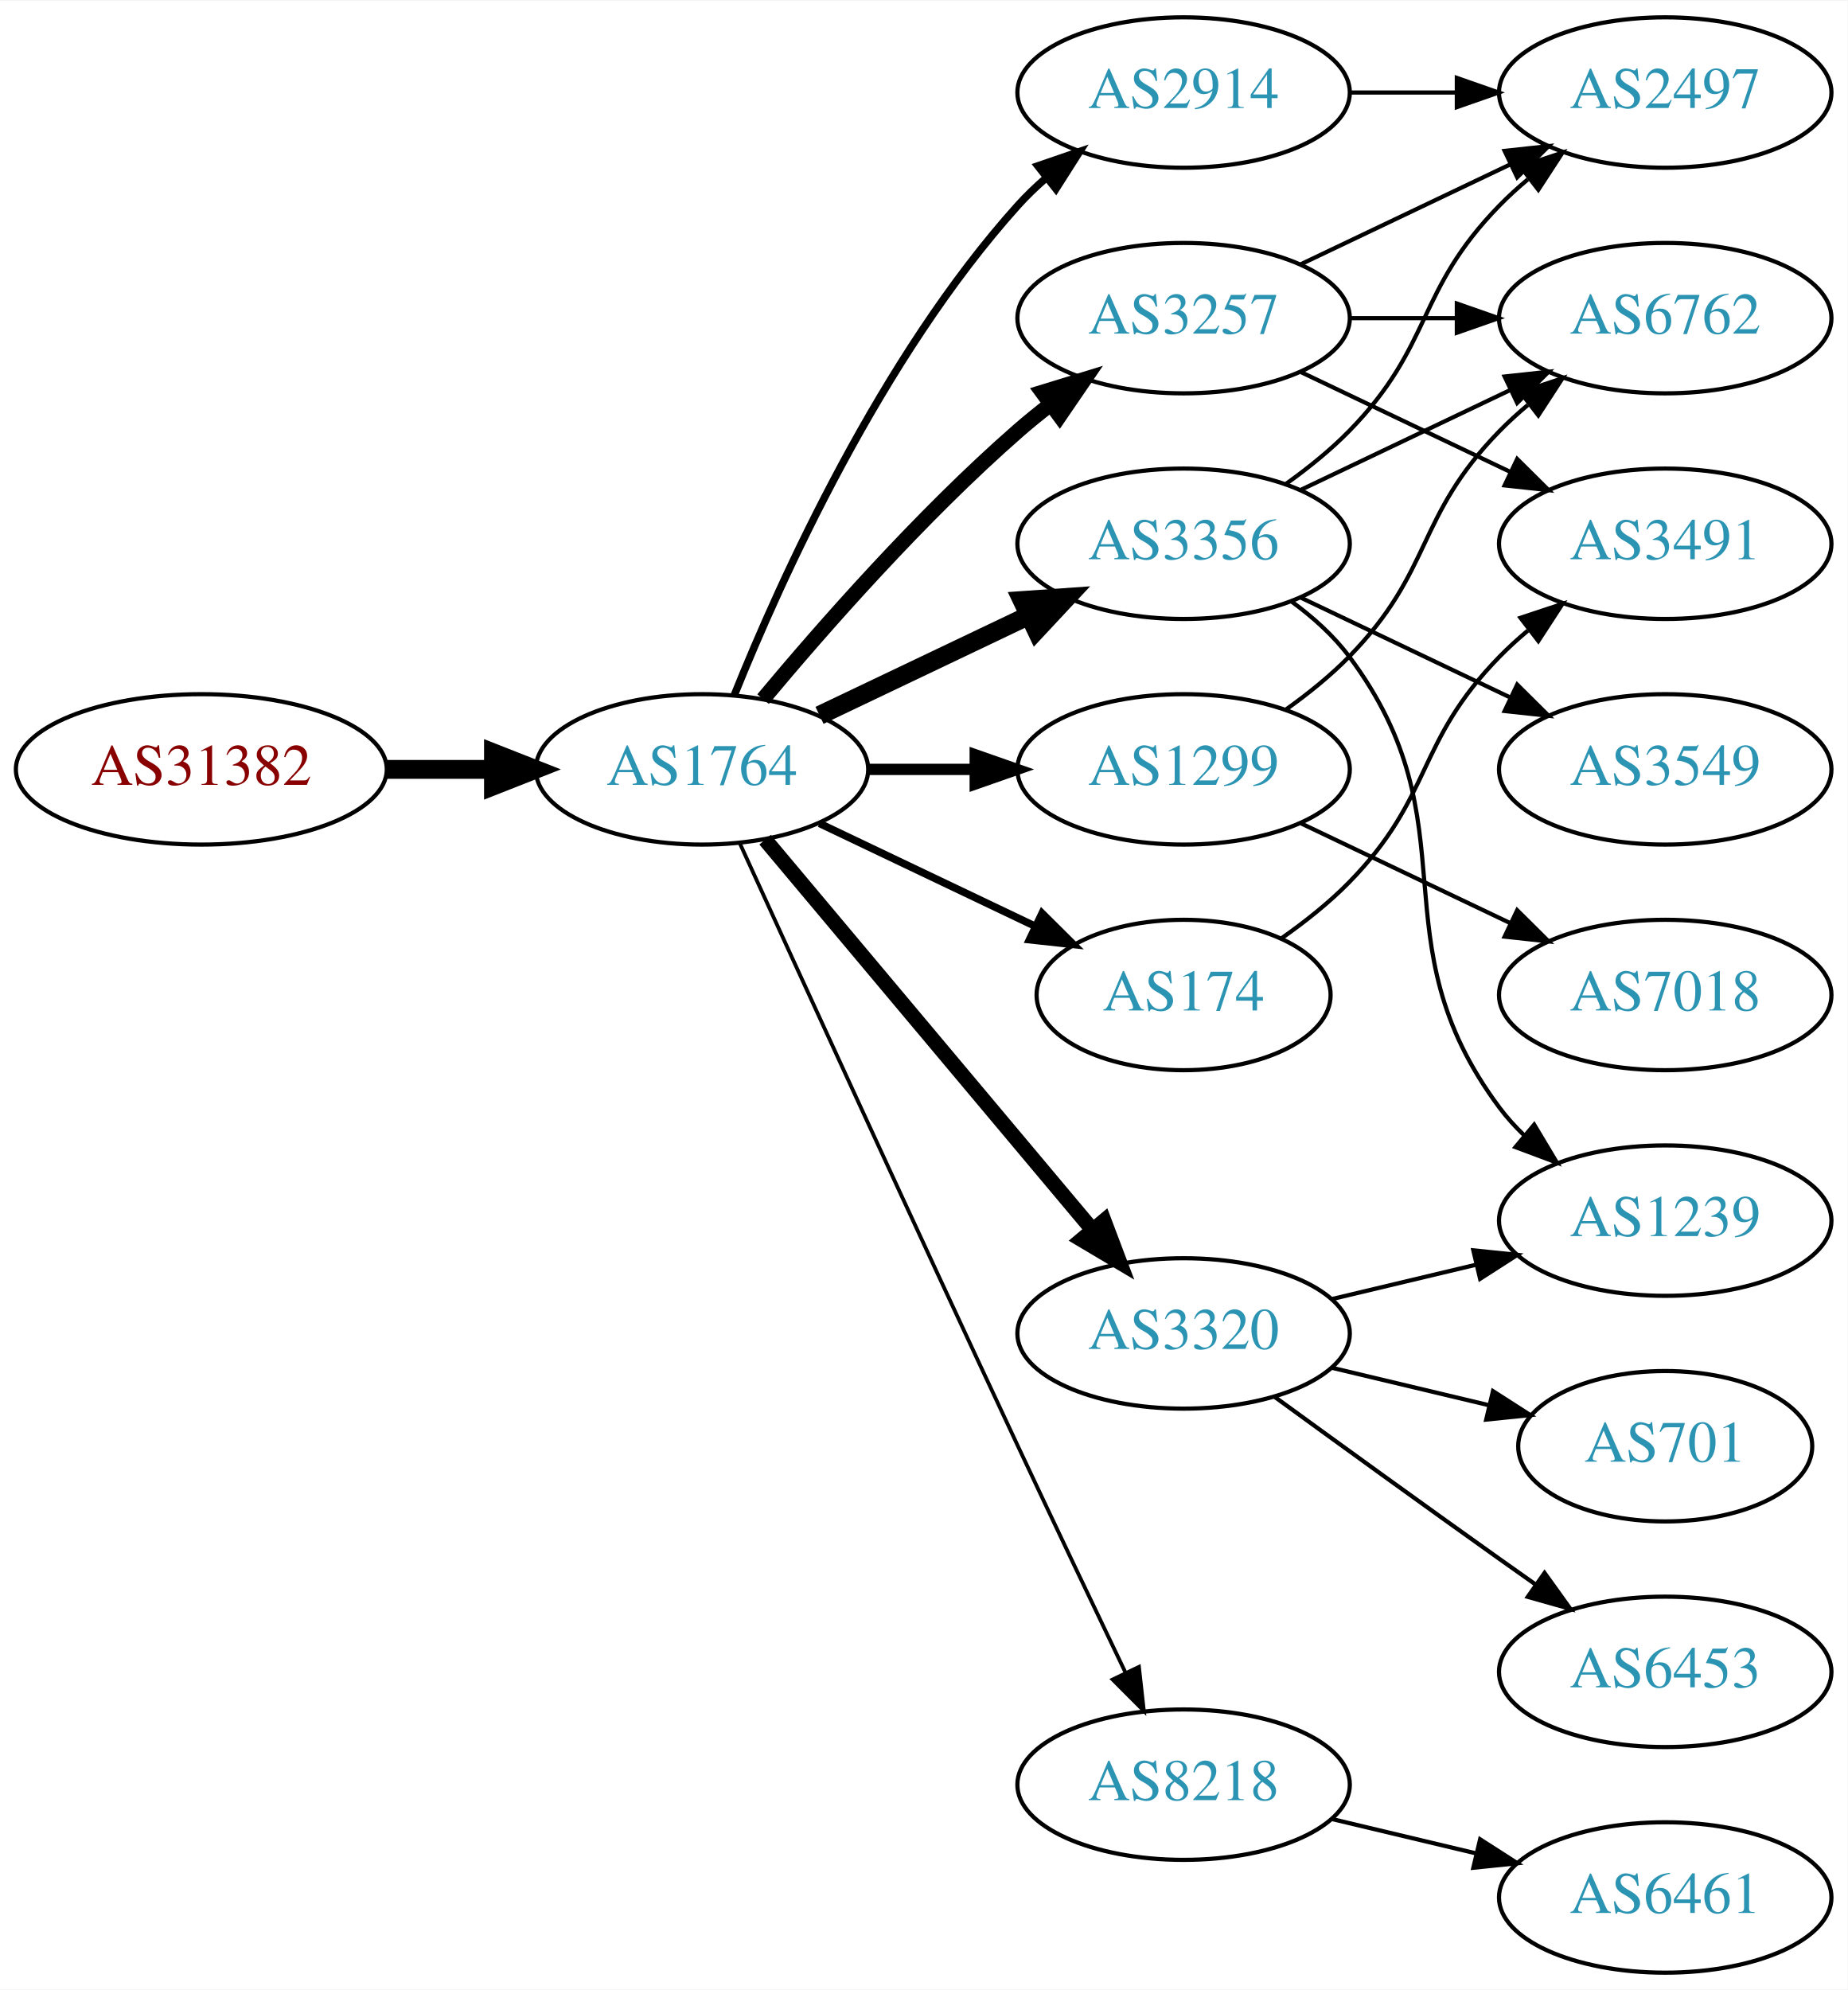
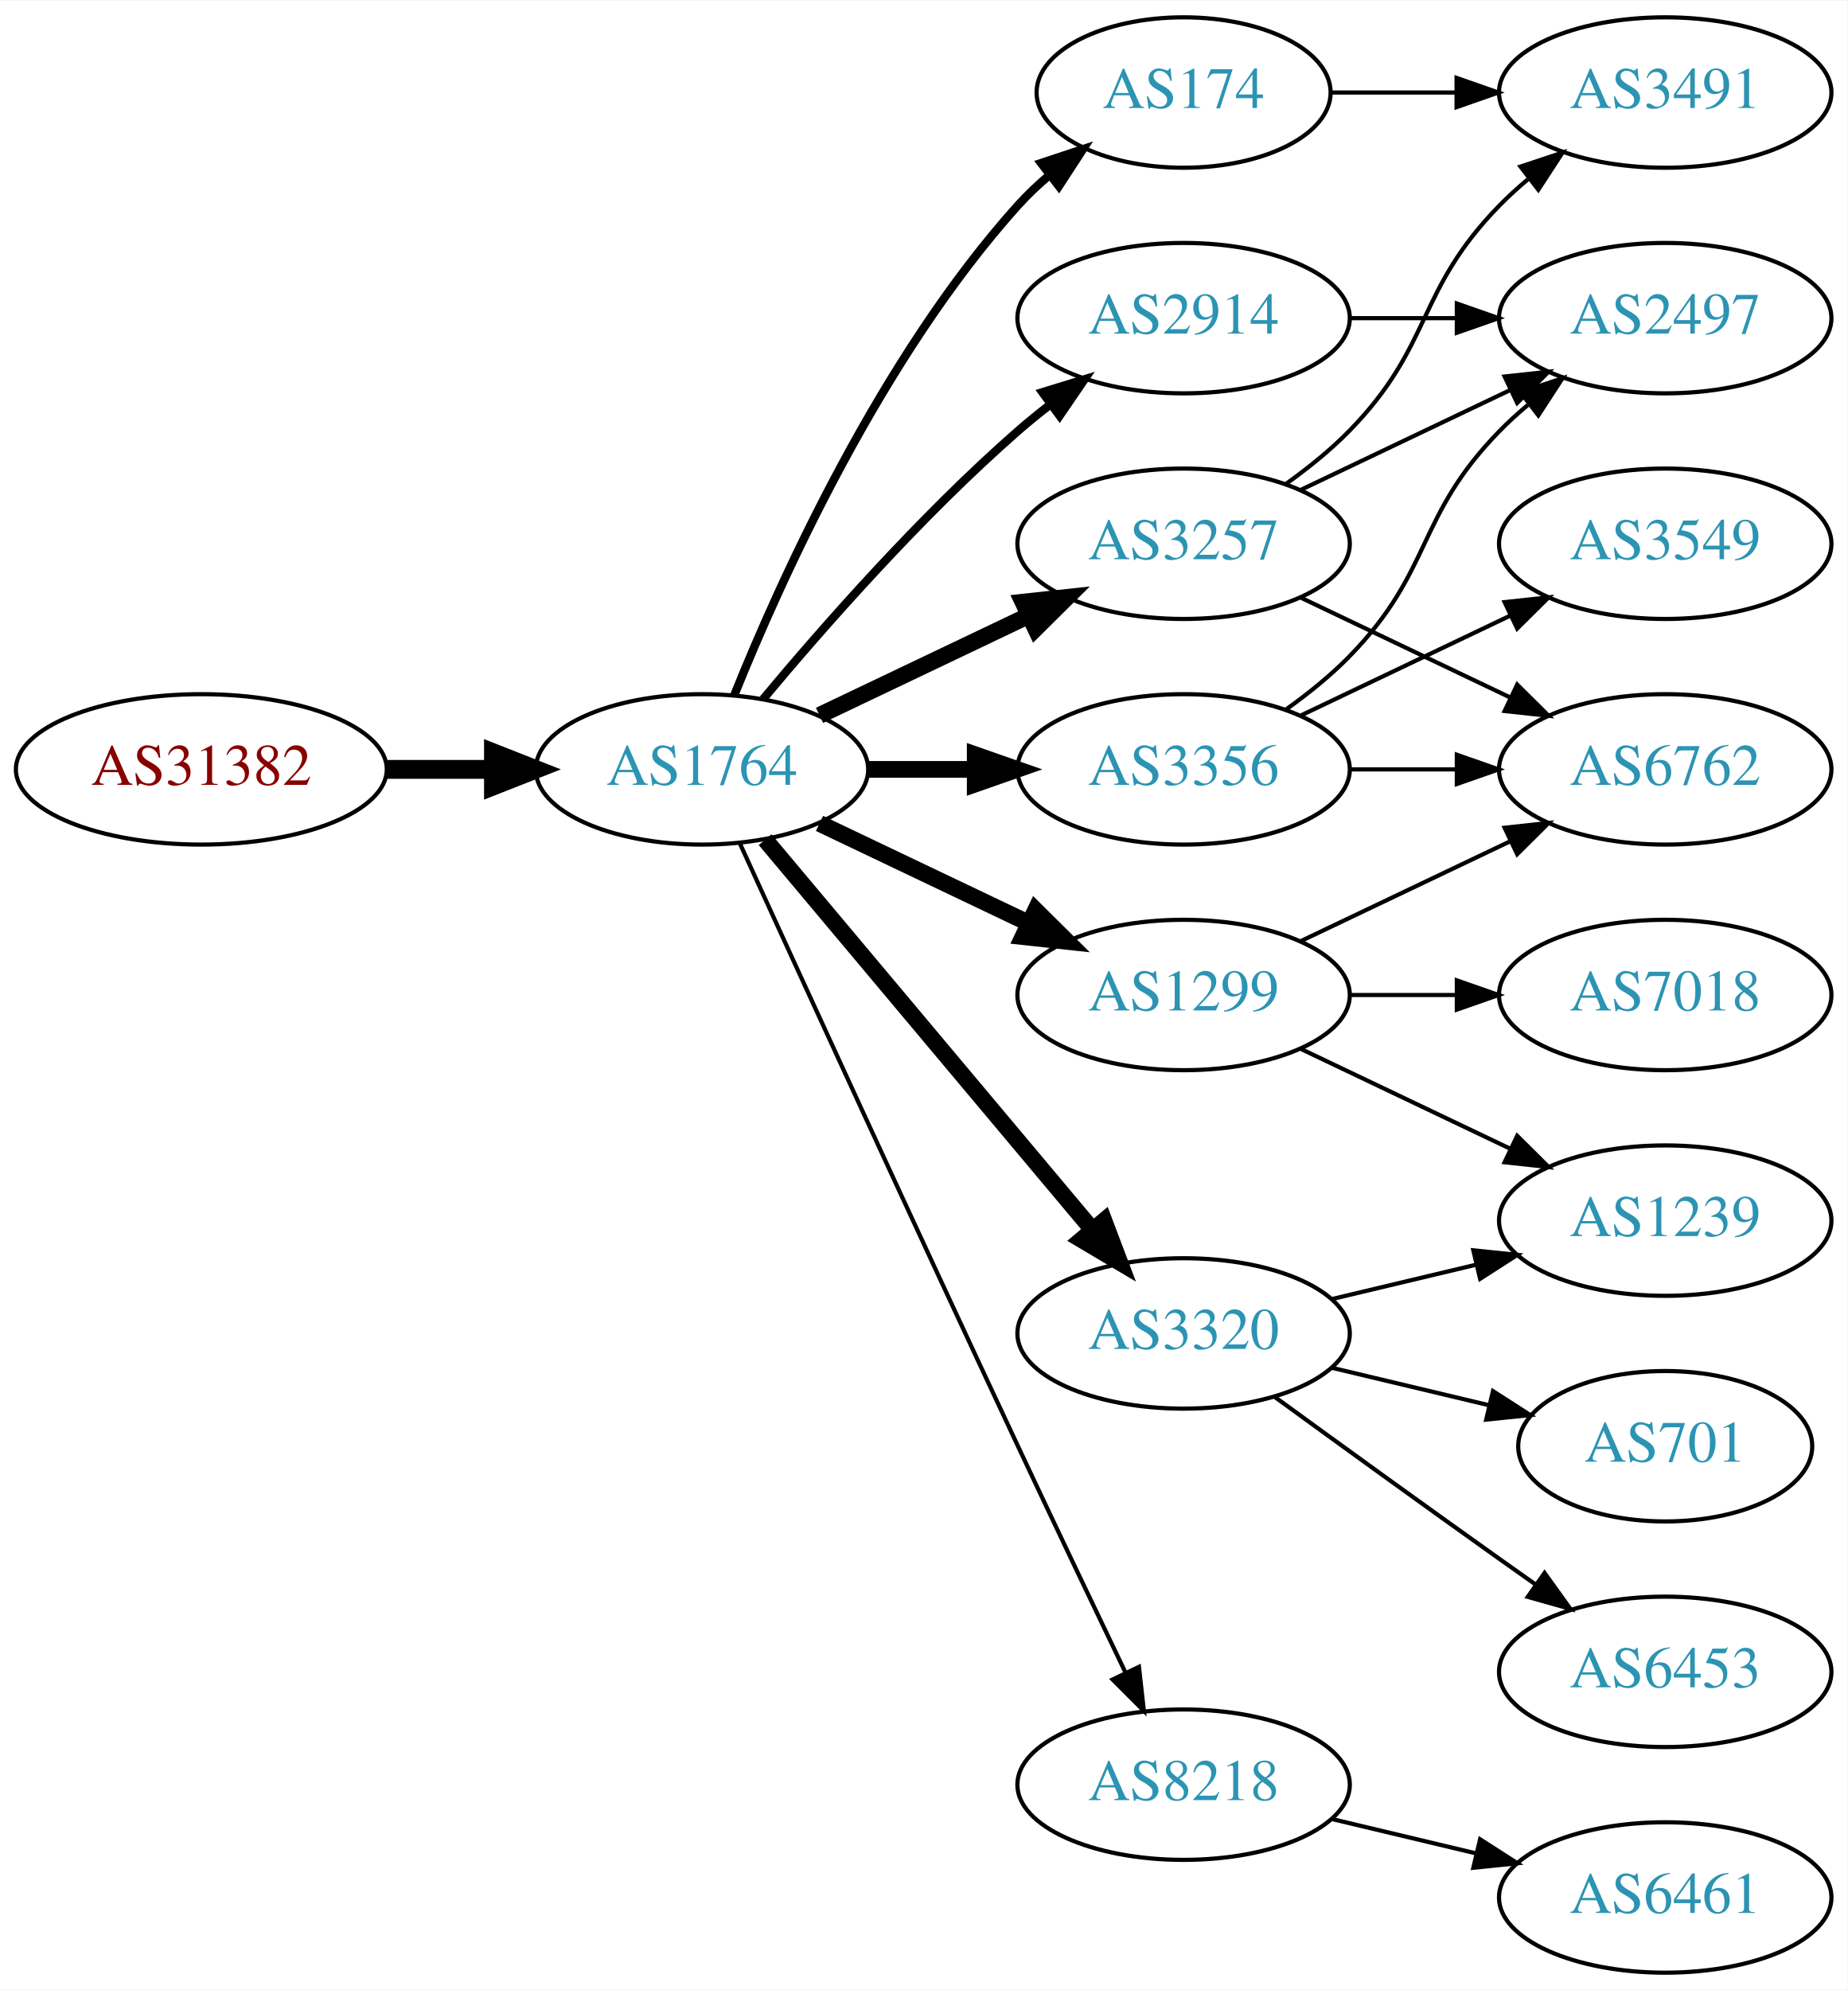
<svg xmlns="http://www.w3.org/2000/svg" xmlns:xlink="http://www.w3.org/1999/xlink" width="442pt" height="476pt" viewBox="0.00 0.00 442.27 476.00">
  <g id="graph0" class="graph" transform="scale(1 1) rotate(0) translate(4 472)">
    <polygon fill="white" stroke="none" points="-4,4 -4,-472 438.271,-472 438.271,4 -4,4" />
    <g id="node1" class="node">
      <g id="a_node1">
        <a xlink:href="/asn/31382" xlink:title="AS31382 ~ Kapsch BusinessCom AG [AT]">
          <ellipse fill="#ffffff" stroke="black" cx="44.196" cy="-288" rx="44.393" ry="18" />
          <text text-anchor="middle" x="44.196" y="-284.3" font-family="Times,serif" font-size="14.00" fill="#880000">AS31382</text>
        </a>
      </g>
    </g>
    <g id="node2" class="node">
      <g id="a_node2">
        <a xlink:href="/asn/1764" xlink:title="AS1764 ~ NEXTLAYER-AS [AT]">
          <ellipse fill="#ffffff" stroke="black" cx="164.039" cy="-288" rx="39.794" ry="18" />
          <text text-anchor="middle" x="164.039" y="-284.3" font-family="Times,serif" font-size="14.00" fill="#2c94b3">AS1764</text>
        </a>
      </g>
    </g>
    <g id="edge1" class="edge">
      <path fill="none" stroke="black" stroke-width="4.5" d="M88.407,-288C96.72,-288 105.482,-288 113.965,-288" />
      <polygon fill="black" stroke="black" stroke-width="4.5" points="114.123,-291.938 124.123,-288 114.123,-284.063 114.123,-291.938" />
    </g>
    <g id="node3" class="node">
      <g id="a_node3">
-         <a xlink:href="/asn/2914" xlink:title="AS2914 ~ NTT America, Inc. [US]">
-           <ellipse fill="#ffffff" stroke="black" cx="279.332" cy="-450" rx="39.794" ry="18" />
-           <text text-anchor="middle" x="279.332" y="-446.3" font-family="Times,serif" font-size="14.00" fill="#2c94b3">AS2914</text>
+         <a xlink:href="/asn/3356" xlink:title="AS3356 ~ Level 3 Parent, LLC [US]">
+           <ellipse fill="#ffffff" stroke="black" cx="279.332" cy="-288" rx="39.794" ry="18" />
+           <text text-anchor="middle" x="279.332" y="-284.3" font-family="Times,serif" font-size="14.00" fill="#2c94b3">AS3356</text>
        </a>
      </g>
    </g>
    <g id="edge2" class="edge">
-       <path fill="none" stroke="black" stroke-width="1.8" d="M171.786,-305.787C182.837,-333.243 206.891,-386.578 239.685,-423 241.688,-425.224 243.906,-427.363 246.239,-429.397" />
-       <polygon fill="black" stroke="black" stroke-width="1.8" points="244.437,-432.433 254.458,-435.873 248.769,-426.935 244.437,-432.433" />
+       <path fill="none" stroke="black" stroke-width="4" d="M203.711,-288C211.914,-288 220.678,-288 229.21,-288" />
+       <polygon fill="black" stroke="black" stroke-width="4" points="229.449,-291.5 239.449,-288 229.449,-284.5 229.449,-291.5" />
    </g>
    <g id="node4" class="node">
      <g id="a_node4">
-         <a xlink:href="/asn/3356" xlink:title="AS3356 ~ Level 3 Parent, LLC [US]">
-           <ellipse fill="#ffffff" stroke="black" cx="279.332" cy="-342" rx="39.794" ry="18" />
-           <text text-anchor="middle" x="279.332" y="-338.3" font-family="Times,serif" font-size="14.00" fill="#2c94b3">AS3356</text>
+         <a xlink:href="/asn/174" xlink:title="AS174 ~ Cogent Communications [US]">
+           <ellipse fill="#ffffff" stroke="black" cx="279.332" cy="-450" rx="35.194" ry="18" />
+           <text text-anchor="middle" x="279.332" y="-446.3" font-family="Times,serif" font-size="14.00" fill="#2c94b3">AS174</text>
        </a>
      </g>
    </g>
    <g id="edge3" class="edge">
-       <path fill="none" stroke="black" stroke-width="4.5" d="M192.175,-300.934C207.169,-308.081 225.99,-317.052 242.213,-324.785" />
-       <polygon fill="black" stroke="black" stroke-width="4.5" points="240.695,-328.423 251.417,-329.171 244.084,-321.314 240.695,-328.423" />
+       <path fill="none" stroke="black" stroke-width="2" d="M171.786,-305.787C182.837,-333.243 206.891,-386.578 239.685,-423 242.001,-425.572 244.606,-428.03 247.341,-430.343" />
+       <polygon fill="black" stroke="black" stroke-width="2" points="245.207,-433.117 255.264,-436.448 249.479,-427.572 245.207,-433.117" />
    </g>
    <g id="node5" class="node">
      <g id="a_node5">
-         <a xlink:href="/asn/1299" xlink:title="AS1299 ~ Telia Carrier [EU]">
-           <ellipse fill="#ffffff" stroke="black" cx="279.332" cy="-288" rx="39.794" ry="18" />
-           <text text-anchor="middle" x="279.332" y="-284.3" font-family="Times,serif" font-size="14.00" fill="#2c94b3">AS1299</text>
+         <a xlink:href="/asn/8218" xlink:title="AS8218 ~ legacy Neotelecoms [FR]">
+           <ellipse fill="#ffffff" stroke="black" cx="279.332" cy="-45" rx="39.794" ry="18" />
+           <text text-anchor="middle" x="279.332" y="-41.3" font-family="Times,serif" font-size="14.00" fill="#2c94b3">AS8218</text>
        </a>
      </g>
    </g>
    <g id="edge4" class="edge">
-       <path fill="none" stroke="black" stroke-width="2.7" d="M203.711,-288C211.914,-288 220.678,-288 229.21,-288" />
-       <polygon fill="black" stroke="black" stroke-width="2.7" points="229.449,-291.5 239.449,-288 229.449,-284.5 229.449,-291.5" />
+       <path fill="none" stroke="black" d="M173.026,-270.464C186.602,-240.704 215.099,-178.43 239.685,-126 248.176,-107.892 257.868,-87.579 265.422,-71.825" />
+       <polygon fill="black" stroke="black" points="268.647,-73.195 269.82,-62.665 262.337,-70.165 268.647,-73.195" />
    </g>
    <g id="node6" class="node">
      <g id="a_node6">
+         <a xlink:href="/asn/2914" xlink:title="AS2914 ~ NTT America, Inc. [US]">
+           <ellipse fill="#ffffff" stroke="black" cx="279.332" cy="-396" rx="39.794" ry="18" />
+           <text text-anchor="middle" x="279.332" y="-392.3" font-family="Times,serif" font-size="14.00" fill="#2c94b3">AS2914</text>
+         </a>
+       </g>
+     </g>
+     <g id="edge5" class="edge">
+       <path fill="none" stroke="black" stroke-width="2" d="M178.669,-304.817C192.951,-321.929 216.498,-348.745 239.685,-369 242.151,-371.154 244.789,-373.294 247.487,-375.372" />
+       <polygon fill="black" stroke="black" stroke-width="2" points="245.512,-378.264 255.641,-381.37 249.66,-372.625 245.512,-378.264" />
+     </g>
+     <g id="node7" class="node">
+       <g id="a_node7">
+         <a xlink:href="/asn/3257" xlink:title="AS3257 ~ GTT [DE]">
+           <ellipse fill="#ffffff" stroke="black" cx="279.332" cy="-342" rx="39.794" ry="18" />
+           <text text-anchor="middle" x="279.332" y="-338.3" font-family="Times,serif" font-size="14.00" fill="#2c94b3">AS3257</text>
+         </a>
+       </g>
+     </g>
+     <g id="edge6" class="edge">
+       <path fill="none" stroke="black" stroke-width="4" d="M192.175,-300.934C207.169,-308.081 225.99,-317.052 242.213,-324.785" />
+       <polygon fill="black" stroke="black" stroke-width="4" points="240.884,-328.028 251.417,-329.171 243.895,-321.709 240.884,-328.028" />
+     </g>
+     <g id="node8" class="node">
+       <g id="a_node8">
        <a xlink:href="/asn/3320" xlink:title="AS3320 ~ DTAG [DE]">
          <ellipse fill="#ffffff" stroke="black" cx="279.332" cy="-153" rx="39.794" ry="18" />
          <text text-anchor="middle" x="279.332" y="-149.3" font-family="Times,serif" font-size="14.00" fill="#2c94b3">AS3320</text>
        </a>
      </g>
    </g>
-     <g id="edge5" class="edge">
-       <path fill="none" stroke="black" stroke-width="3.6" d="M179.158,-271.175C198.833,-247.731 234.637,-205.066 257.415,-177.924" />
-       <polygon fill="black" stroke="black" stroke-width="3.6" points="260.287,-179.947 264.034,-170.037 254.925,-175.447 260.287,-179.947" />
-     </g>
-     <g id="node7" class="node">
-       <g id="a_node7">
-         <a xlink:href="/asn/3257" xlink:title="AS3257 ~ GTT [DE]">
-           <ellipse fill="#ffffff" stroke="black" cx="279.332" cy="-396" rx="39.794" ry="18" />
-           <text text-anchor="middle" x="279.332" y="-392.3" font-family="Times,serif" font-size="14.00" fill="#2c94b3">AS3257</text>
-         </a>
-       </g>
-     </g>
-     <g id="edge6" class="edge">
-       <path fill="none" stroke="black" stroke-width="3.6" d="M178.669,-304.817C192.951,-321.929 216.498,-348.745 239.685,-369 242.151,-371.154 244.789,-373.294 247.487,-375.372" />
-       <polygon fill="black" stroke="black" stroke-width="3.6" points="245.512,-378.264 255.641,-381.37 249.66,-372.625 245.512,-378.264" />
-     </g>
-     <g id="node8" class="node">
-       <g id="a_node8">
-         <a xlink:href="/asn/174" xlink:title="AS174 ~ Cogent Communications [US]">
-           <ellipse fill="#ffffff" stroke="black" cx="279.332" cy="-234" rx="35.194" ry="18" />
-           <text text-anchor="middle" x="279.332" y="-230.3" font-family="Times,serif" font-size="14.00" fill="#2c94b3">AS174</text>
-         </a>
-       </g>
-     </g>
    <g id="edge7" class="edge">
-       <path fill="none" stroke="black" stroke-width="1.8" d="M192.175,-275.066C207.607,-267.71 227.092,-258.423 243.628,-250.541" />
-       <polygon fill="black" stroke="black" stroke-width="1.8" points="245.448,-253.551 252.969,-246.089 242.436,-247.232 245.448,-253.551" />
+       <path fill="none" stroke="black" stroke-width="4" d="M179.158,-271.175C198.833,-247.731 234.637,-205.066 257.415,-177.924" />
+       <polygon fill="black" stroke="black" stroke-width="4" points="260.287,-179.947 264.034,-170.037 254.925,-175.447 260.287,-179.947" />
    </g>
    <g id="node9" class="node">
      <g id="a_node9">
-         <a xlink:href="/asn/8218" xlink:title="AS8218 ~ legacy Neotelecoms [FR]">
-           <ellipse fill="#ffffff" stroke="black" cx="279.332" cy="-45" rx="39.794" ry="18" />
-           <text text-anchor="middle" x="279.332" y="-41.3" font-family="Times,serif" font-size="14.00" fill="#2c94b3">AS8218</text>
+         <a xlink:href="/asn/1299" xlink:title="AS1299 ~ Telia Carrier [EU]">
+           <ellipse fill="#ffffff" stroke="black" cx="279.332" cy="-234" rx="39.794" ry="18" />
+           <text text-anchor="middle" x="279.332" y="-230.3" font-family="Times,serif" font-size="14.00" fill="#2c94b3">AS1299</text>
        </a>
      </g>
    </g>
    <g id="edge8" class="edge">
-       <path fill="none" stroke="black" stroke-width="0.9" d="M173.026,-270.464C186.602,-240.704 215.099,-178.43 239.685,-126 248.176,-107.892 257.868,-87.579 265.422,-71.825" />
-       <polygon fill="black" stroke="black" stroke-width="0.9" points="268.647,-73.195 269.82,-62.665 262.337,-70.165 268.647,-73.195" />
+       <path fill="none" stroke="black" stroke-width="4" d="M192.175,-275.066C207.169,-267.919 225.99,-258.948 242.213,-251.215" />
+       <polygon fill="black" stroke="black" stroke-width="4" points="243.895,-254.291 251.417,-246.829 240.884,-247.972 243.895,-254.291" />
+     </g>
+     <g id="node11" class="node">
+       <g id="a_node11">
+         <a xlink:href="/asn/6762" xlink:title="AS6762 ~ TELECOM ITALIA SPARKLE S.p.A. [IT]">
+           <ellipse fill="#ffffff" stroke="black" cx="394.625" cy="-288" rx="39.794" ry="18" />
+           <text text-anchor="middle" x="394.625" y="-284.3" font-family="Times,serif" font-size="14.00" fill="#2c94b3">AS6762</text>
+         </a>
+       </g>
+     </g>
+     <g id="edge22" class="edge">
+       <path fill="none" stroke="black" d="M319.004,-288C327.207,-288 335.971,-288 344.503,-288" />
+       <polygon fill="black" stroke="black" points="344.742,-291.5 354.742,-288 344.742,-284.5 344.742,-291.5" />
+     </g>
+     <g id="node13" class="node">
+       <g id="a_node13">
+         <a xlink:href="/asn/2497" xlink:title="AS2497 ~ Internet Initiative Japan Inc. [JP]">
+           <ellipse fill="#ffffff" stroke="black" cx="394.625" cy="-396" rx="39.794" ry="18" />
+           <text text-anchor="middle" x="394.625" y="-392.3" font-family="Times,serif" font-size="14.00" fill="#2c94b3">AS2497</text>
+         </a>
+       </g>
+     </g>
+     <g id="edge20" class="edge">
+       <path fill="none" stroke="black" d="M303.926,-302.389C309.182,-306.148 314.513,-310.437 318.978,-315 339.151,-335.617 334.806,-348.383 354.978,-369 357.071,-371.139 359.354,-373.218 361.731,-375.21" />
+       <polygon fill="black" stroke="black" points="359.974,-378.275 370.031,-381.611 364.249,-372.732 359.974,-378.275" />
+     </g>
+     <g id="node18" class="node">
+       <g id="a_node18">
+         <a xlink:href="/asn/3549" xlink:title="AS3549 ~ Level 3 Parent, LLC [US]">
+           <ellipse fill="#ffffff" stroke="black" cx="394.625" cy="-342" rx="39.794" ry="18" />
+           <text text-anchor="middle" x="394.625" y="-338.3" font-family="Times,serif" font-size="14.00" fill="#2c94b3">AS3549</text>
+         </a>
+       </g>
+     </g>
+     <g id="edge21" class="edge">
+       <path fill="none" stroke="black" d="M307.468,-300.934C322.462,-308.081 341.283,-317.052 357.506,-324.785" />
+       <polygon fill="black" stroke="black" points="356.177,-328.028 366.71,-329.171 359.188,-321.709 356.177,-328.028" />
+     </g>
+     <g id="node12" class="node">
+       <g id="a_node12">
+         <a xlink:href="/asn/3491" xlink:title="AS3491 ~ PCCW Global, Inc. [US]">
+           <ellipse fill="#ffffff" stroke="black" cx="394.625" cy="-450" rx="39.794" ry="18" />
+           <text text-anchor="middle" x="394.625" y="-446.3" font-family="Times,serif" font-size="14.00" fill="#2c94b3">AS3491</text>
+         </a>
+       </g>
+     </g>
+     <g id="edge16" class="edge">
+       <path fill="none" stroke="black" d="M314.631,-450C324.008,-450 334.358,-450 344.393,-450" />
+       <polygon fill="black" stroke="black" points="344.681,-453.5 354.681,-450 344.681,-446.5 344.681,-453.5" />
    </g>
    <g id="node10" class="node">
      <g id="a_node10">
-         <a xlink:href="/asn/2497" xlink:title="AS2497 ~ Internet Initiative Japan Inc. [JP]">
-           <ellipse fill="#ffffff" stroke="black" cx="394.625" cy="-450" rx="39.794" ry="18" />
-           <text text-anchor="middle" x="394.625" y="-446.3" font-family="Times,serif" font-size="14.00" fill="#2c94b3">AS2497</text>
+         <a xlink:href="/asn/6461" xlink:title="AS6461 ~ Zayo Bandwidth [US]">
+           <ellipse fill="#ffffff" stroke="black" cx="394.625" cy="-18" rx="39.794" ry="18" />
+           <text text-anchor="middle" x="394.625" y="-14.3" font-family="Times,serif" font-size="14.00" fill="#2c94b3">AS6461</text>
        </a>
      </g>
    </g>
    <g id="edge9" class="edge">
-       <path fill="none" stroke="black" d="M319.004,-450C327.207,-450 335.971,-450 344.503,-450" />
-       <polygon fill="black" stroke="black" points="344.742,-453.5 354.742,-450 344.742,-446.5 344.742,-453.5" />
-     </g>
-     <g id="edge13" class="edge">
-       <path fill="none" stroke="black" d="M303.926,-356.389C309.182,-360.148 314.513,-364.437 318.978,-369 339.151,-389.617 334.806,-402.383 354.978,-423 357.071,-425.139 359.354,-427.218 361.731,-429.21" />
-       <polygon fill="black" stroke="black" points="359.974,-432.275 370.031,-435.611 364.249,-426.732 359.974,-432.275" />
-     </g>
-     <g id="node11" class="node">
-       <g id="a_node11">
-         <a xlink:href="/asn/3549" xlink:title="AS3549 ~ Level 3 Parent, LLC [US]">
-           <ellipse fill="#ffffff" stroke="black" cx="394.625" cy="-288" rx="39.794" ry="18" />
-           <text text-anchor="middle" x="394.625" y="-284.3" font-family="Times,serif" font-size="14.00" fill="#2c94b3">AS3549</text>
-         </a>
-       </g>
+       <path fill="none" stroke="black" d="M314.939,-36.752C325.81,-34.162 337.964,-31.265 349.407,-28.538" />
+       <polygon fill="black" stroke="black" points="350.313,-31.92 359.229,-26.197 348.69,-25.111 350.313,-31.92" />
+     </g>
+     <g id="edge23" class="edge">
+       <path fill="none" stroke="black" d="M319.004,-396C327.207,-396 335.971,-396 344.503,-396" />
+       <polygon fill="black" stroke="black" points="344.742,-399.5 354.742,-396 344.742,-392.5 344.742,-399.5" />
    </g>
    <g id="edge10" class="edge">
      <path fill="none" stroke="black" d="M307.468,-329.066C322.462,-321.919 341.283,-312.948 357.506,-305.215" />
      <polygon fill="black" stroke="black" points="359.188,-308.291 366.71,-300.829 356.177,-301.972 359.188,-308.291" />
    </g>
-     <g id="node12" class="node">
-       <g id="a_node12">
-         <a xlink:href="/asn/6762" xlink:title="AS6762 ~ TELECOM ITALIA SPARKLE S.p.A. [IT]">
-           <ellipse fill="#ffffff" stroke="black" cx="394.625" cy="-396" rx="39.794" ry="18" />
-           <text text-anchor="middle" x="394.625" y="-392.3" font-family="Times,serif" font-size="14.00" fill="#2c94b3">AS6762</text>
-         </a>
-       </g>
-     </g>
    <g id="edge11" class="edge">
+       <path fill="none" stroke="black" d="M303.926,-356.389C309.182,-360.148 314.513,-364.437 318.978,-369 339.151,-389.617 334.806,-402.383 354.978,-423 357.071,-425.139 359.354,-427.218 361.731,-429.21" />
+       <polygon fill="black" stroke="black" points="359.974,-432.275 370.031,-435.611 364.249,-426.732 359.974,-432.275" />
+     </g>
+     <g id="edge12" class="edge">
      <path fill="none" stroke="black" d="M307.468,-354.934C322.462,-362.081 341.283,-371.052 357.506,-378.785" />
      <polygon fill="black" stroke="black" points="356.177,-382.028 366.71,-383.171 359.188,-375.709 356.177,-382.028" />
    </g>
-     <g id="node13" class="node">
-       <g id="a_node13">
+     <g id="node14" class="node">
+       <g id="a_node14">
+         <a xlink:href="/asn/6453" xlink:title="AS6453 ~ TATA COMMUNICATIONS (AMERICA) INC [US]">
+           <ellipse fill="#ffffff" stroke="black" cx="394.625" cy="-72" rx="39.794" ry="18" />
+           <text text-anchor="middle" x="394.625" y="-68.3" font-family="Times,serif" font-size="14.00" fill="#2c94b3">AS6453</text>
+         </a>
+       </g>
+     </g>
+     <g id="edge13" class="edge">
+       <path fill="none" stroke="black" d="M301.18,-137.778C316.114,-126.909 336.727,-111.975 354.978,-99 357.799,-96.995 360.742,-94.915 363.69,-92.841" />
+       <polygon fill="black" stroke="black" points="365.736,-95.681 371.914,-87.074 361.717,-89.95 365.736,-95.681" />
+     </g>
+     <g id="node15" class="node">
+       <g id="a_node15">
        <a xlink:href="/asn/1239" xlink:title="AS1239 ~ Sprint [US]">
          <ellipse fill="#ffffff" stroke="black" cx="394.625" cy="-180" rx="39.794" ry="18" />
          <text text-anchor="middle" x="394.625" y="-176.3" font-family="Times,serif" font-size="14.00" fill="#2c94b3">AS1239</text>
        </a>
      </g>
    </g>
-     <g id="edge12" class="edge">
-       <path fill="none" stroke="black" d="M305.262,-328.118C310.338,-324.389 315.256,-319.984 318.978,-315 349.249,-274.458 324.707,-247.542 354.978,-207 356.723,-204.664 358.73,-202.455 360.893,-200.383" />
-       <polygon fill="black" stroke="black" points="363.253,-202.973 368.694,-193.882 358.771,-197.595 363.253,-202.973" />
-     </g>
    <g id="edge14" class="edge">
-       <path fill="none" stroke="black" d="M303.926,-302.389C309.182,-306.148 314.513,-310.437 318.978,-315 339.151,-335.617 334.806,-348.383 354.978,-369 357.071,-371.139 359.354,-373.218 361.731,-375.21" />
-       <polygon fill="black" stroke="black" points="359.974,-378.275 370.031,-381.611 364.249,-372.732 359.974,-378.275" />
-     </g>
-     <g id="node14" class="node">
-       <g id="a_node14">
+       <path fill="none" stroke="black" d="M314.939,-161.248C325.81,-163.838 337.964,-166.735 349.407,-169.462" />
+       <polygon fill="black" stroke="black" points="348.69,-172.889 359.229,-171.803 350.313,-166.08 348.69,-172.889" />
+     </g>
+     <g id="node16" class="node">
+       <g id="a_node16">
+         <a xlink:href="/asn/701" xlink:title="AS701 ~ UUNET [US]">
+           <ellipse fill="#ffffff" stroke="black" cx="394.625" cy="-126" rx="35.194" ry="18" />
+           <text text-anchor="middle" x="394.625" y="-122.3" font-family="Times,serif" font-size="14.00" fill="#2c94b3">AS701</text>
+         </a>
+       </g>
+     </g>
+     <g id="edge15" class="edge">
+       <path fill="none" stroke="black" d="M314.939,-144.752C326.733,-141.942 340.038,-138.771 352.306,-135.847" />
+       <polygon fill="black" stroke="black" points="353.394,-139.186 362.311,-133.463 351.772,-132.376 353.394,-139.186" />
+     </g>
+     <g id="edge18" class="edge">
+       <path fill="none" stroke="black" d="M307.468,-246.934C322.462,-254.081 341.283,-263.052 357.506,-270.785" />
+       <polygon fill="black" stroke="black" points="356.177,-274.028 366.71,-275.171 359.188,-267.709 356.177,-274.028" />
+     </g>
+     <g id="edge19" class="edge">
+       <path fill="none" stroke="black" d="M307.468,-221.066C322.462,-213.919 341.283,-204.948 357.506,-197.215" />
+       <polygon fill="black" stroke="black" points="359.188,-200.291 366.71,-192.829 356.177,-193.972 359.188,-200.291" />
+     </g>
+     <g id="node17" class="node">
+       <g id="a_node17">
        <a xlink:href="/asn/7018" xlink:title="AS7018 ~ AT&amp;T Services, Inc. [US]">
          <ellipse fill="#ffffff" stroke="black" cx="394.625" cy="-234" rx="39.794" ry="18" />
          <text text-anchor="middle" x="394.625" y="-230.3" font-family="Times,serif" font-size="14.00" fill="#2c94b3">AS7018</text>
        </a>
      </g>
    </g>
-     <g id="edge15" class="edge">
-       <path fill="none" stroke="black" d="M307.468,-275.066C322.462,-267.919 341.283,-258.948 357.506,-251.215" />
-       <polygon fill="black" stroke="black" points="359.188,-254.291 366.71,-246.829 356.177,-247.972 359.188,-254.291" />
-     </g>
-     <g id="edge20" class="edge">
-       <path fill="none" stroke="black" d="M314.939,-161.248C325.81,-163.838 337.964,-166.735 349.407,-169.462" />
-       <polygon fill="black" stroke="black" points="348.69,-172.889 359.229,-171.803 350.313,-166.08 348.69,-172.889" />
-     </g>
-     <g id="node16" class="node">
-       <g id="a_node16">
-         <a xlink:href="/asn/6453" xlink:title="AS6453 ~ TATA COMMUNICATIONS (AMERICA) INC [US]">
-           <ellipse fill="#ffffff" stroke="black" cx="394.625" cy="-72" rx="39.794" ry="18" />
-           <text text-anchor="middle" x="394.625" y="-68.3" font-family="Times,serif" font-size="14.00" fill="#2c94b3">AS6453</text>
-         </a>
-       </g>
-     </g>
-     <g id="edge19" class="edge">
-       <path fill="none" stroke="black" d="M301.18,-137.778C316.114,-126.909 336.727,-111.975 354.978,-99 357.799,-96.995 360.742,-94.915 363.69,-92.841" />
-       <polygon fill="black" stroke="black" points="365.736,-95.681 371.914,-87.074 361.717,-89.95 365.736,-95.681" />
-     </g>
-     <g id="node17" class="node">
-       <g id="a_node17">
-         <a xlink:href="/asn/701" xlink:title="AS701 ~ UUNET [US]">
-           <ellipse fill="#ffffff" stroke="black" cx="394.625" cy="-126" rx="35.194" ry="18" />
-           <text text-anchor="middle" x="394.625" y="-122.3" font-family="Times,serif" font-size="14.00" fill="#2c94b3">AS701</text>
-         </a>
-       </g>
-     </g>
-     <g id="edge21" class="edge">
-       <path fill="none" stroke="black" d="M314.939,-144.752C326.733,-141.942 340.038,-138.771 352.306,-135.847" />
-       <polygon fill="black" stroke="black" points="353.394,-139.186 362.311,-133.463 351.772,-132.376 353.394,-139.186" />
-     </g>
    <g id="edge17" class="edge">
-       <path fill="none" stroke="black" d="M307.468,-408.934C322.462,-416.081 341.283,-425.052 357.506,-432.785" />
-       <polygon fill="black" stroke="black" points="356.177,-436.028 366.71,-437.171 359.188,-429.709 356.177,-436.028" />
-     </g>
-     <g id="edge16" class="edge">
-       <path fill="none" stroke="black" d="M319.004,-396C327.207,-396 335.971,-396 344.503,-396" />
-       <polygon fill="black" stroke="black" points="344.742,-399.5 354.742,-396 344.742,-392.5 344.742,-399.5" />
-     </g>
-     <g id="node15" class="node">
-       <g id="a_node15">
-         <a xlink:href="/asn/3491" xlink:title="AS3491 ~ PCCW Global, Inc. [US]">
-           <ellipse fill="#ffffff" stroke="black" cx="394.625" cy="-342" rx="39.794" ry="18" />
-           <text text-anchor="middle" x="394.625" y="-338.3" font-family="Times,serif" font-size="14.00" fill="#2c94b3">AS3491</text>
-         </a>
-       </g>
-     </g>
-     <g id="edge18" class="edge">
-       <path fill="none" stroke="black" d="M307.468,-383.066C322.462,-375.919 341.283,-366.948 357.506,-359.215" />
-       <polygon fill="black" stroke="black" points="359.188,-362.291 366.71,-354.829 356.177,-355.972 359.188,-362.291" />
-     </g>
-     <g id="edge22" class="edge">
-       <path fill="none" stroke="black" d="M302.714,-247.532C308.356,-251.49 314.17,-256.086 318.978,-261 339.151,-281.617 334.806,-294.383 354.978,-315 357.071,-317.139 359.354,-319.218 361.731,-321.21" />
-       <polygon fill="black" stroke="black" points="359.974,-324.275 370.031,-327.611 364.249,-318.732 359.974,-324.275" />
-     </g>
-     <g id="node18" class="node">
-       <g id="a_node18">
-         <a xlink:href="/asn/6461" xlink:title="AS6461 ~ Zayo Bandwidth [US]">
-           <ellipse fill="#ffffff" stroke="black" cx="394.625" cy="-18" rx="39.794" ry="18" />
-           <text text-anchor="middle" x="394.625" y="-14.3" font-family="Times,serif" font-size="14.00" fill="#2c94b3">AS6461</text>
-         </a>
-       </g>
-     </g>
-     <g id="edge23" class="edge">
-       <path fill="none" stroke="black" d="M314.939,-36.752C325.81,-34.162 337.964,-31.265 349.407,-28.538" />
-       <polygon fill="black" stroke="black" points="350.313,-31.92 359.229,-26.197 348.69,-25.111 350.313,-31.92" />
+       <path fill="none" stroke="black" d="M319.004,-234C327.207,-234 335.971,-234 344.503,-234" />
+       <polygon fill="black" stroke="black" points="344.742,-237.5 354.742,-234 344.742,-230.5 344.742,-237.5" />
    </g>
  </g>
</svg>
